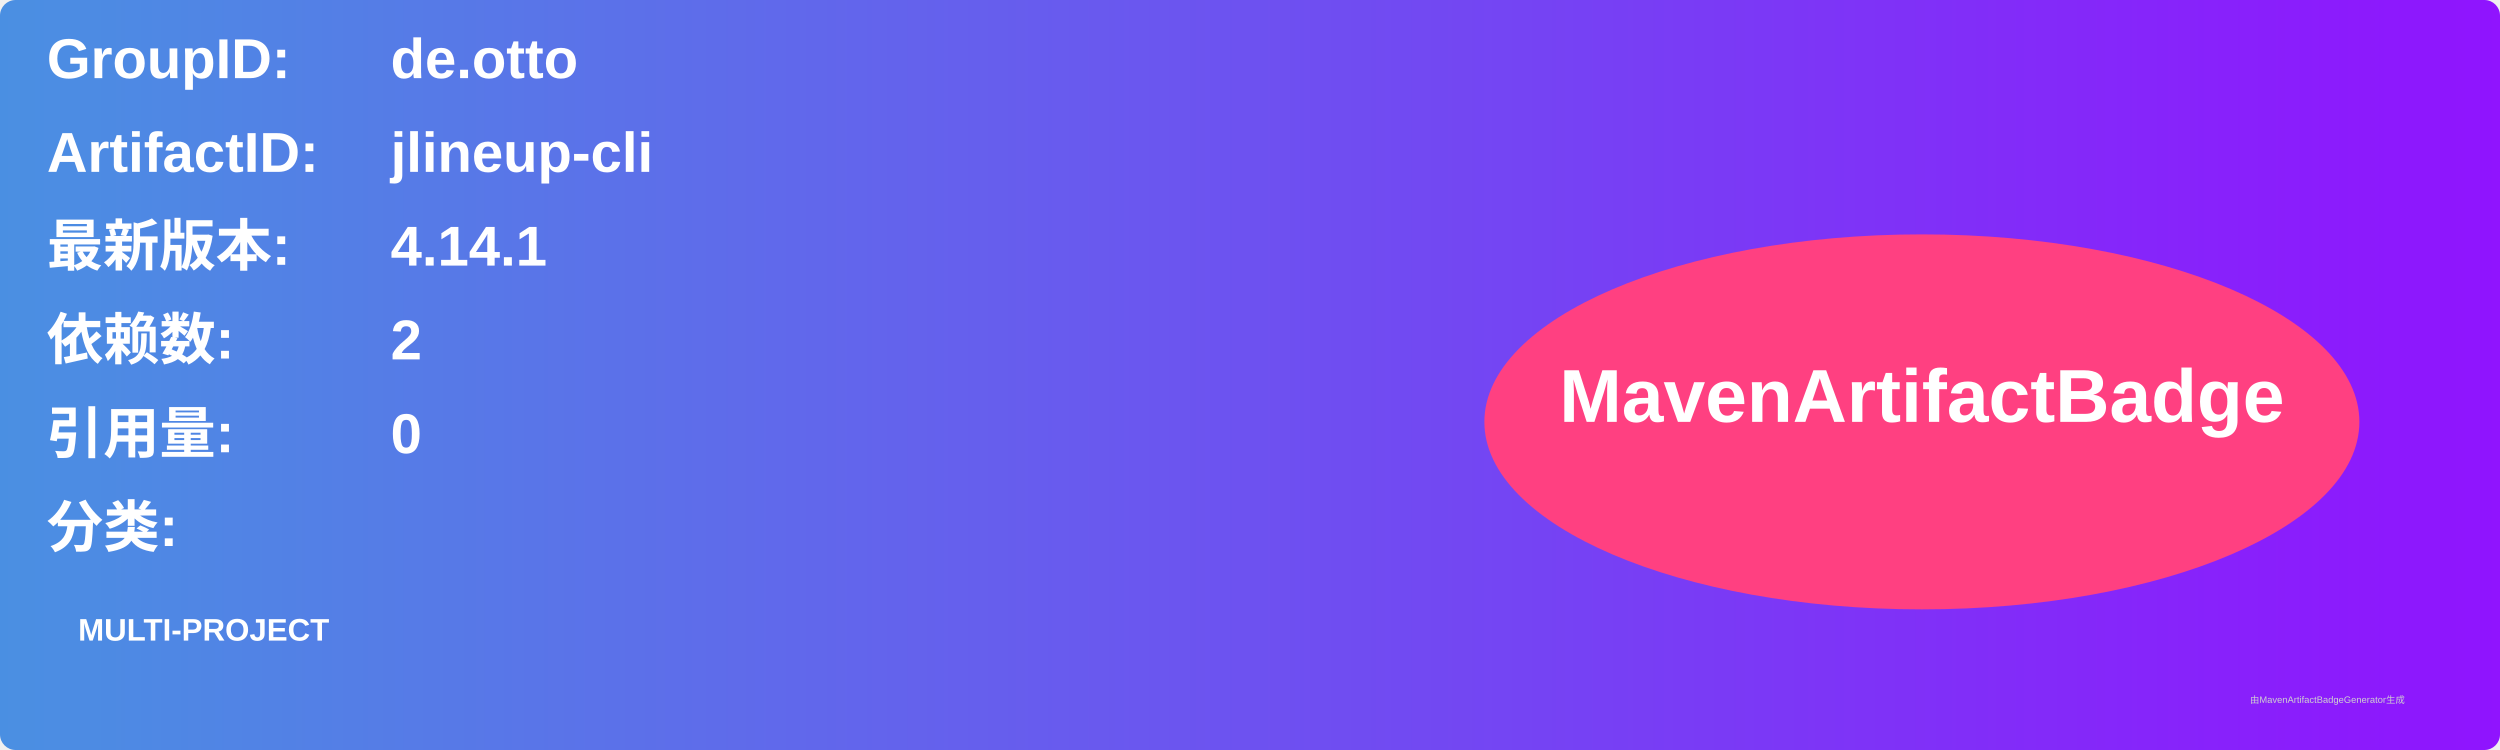
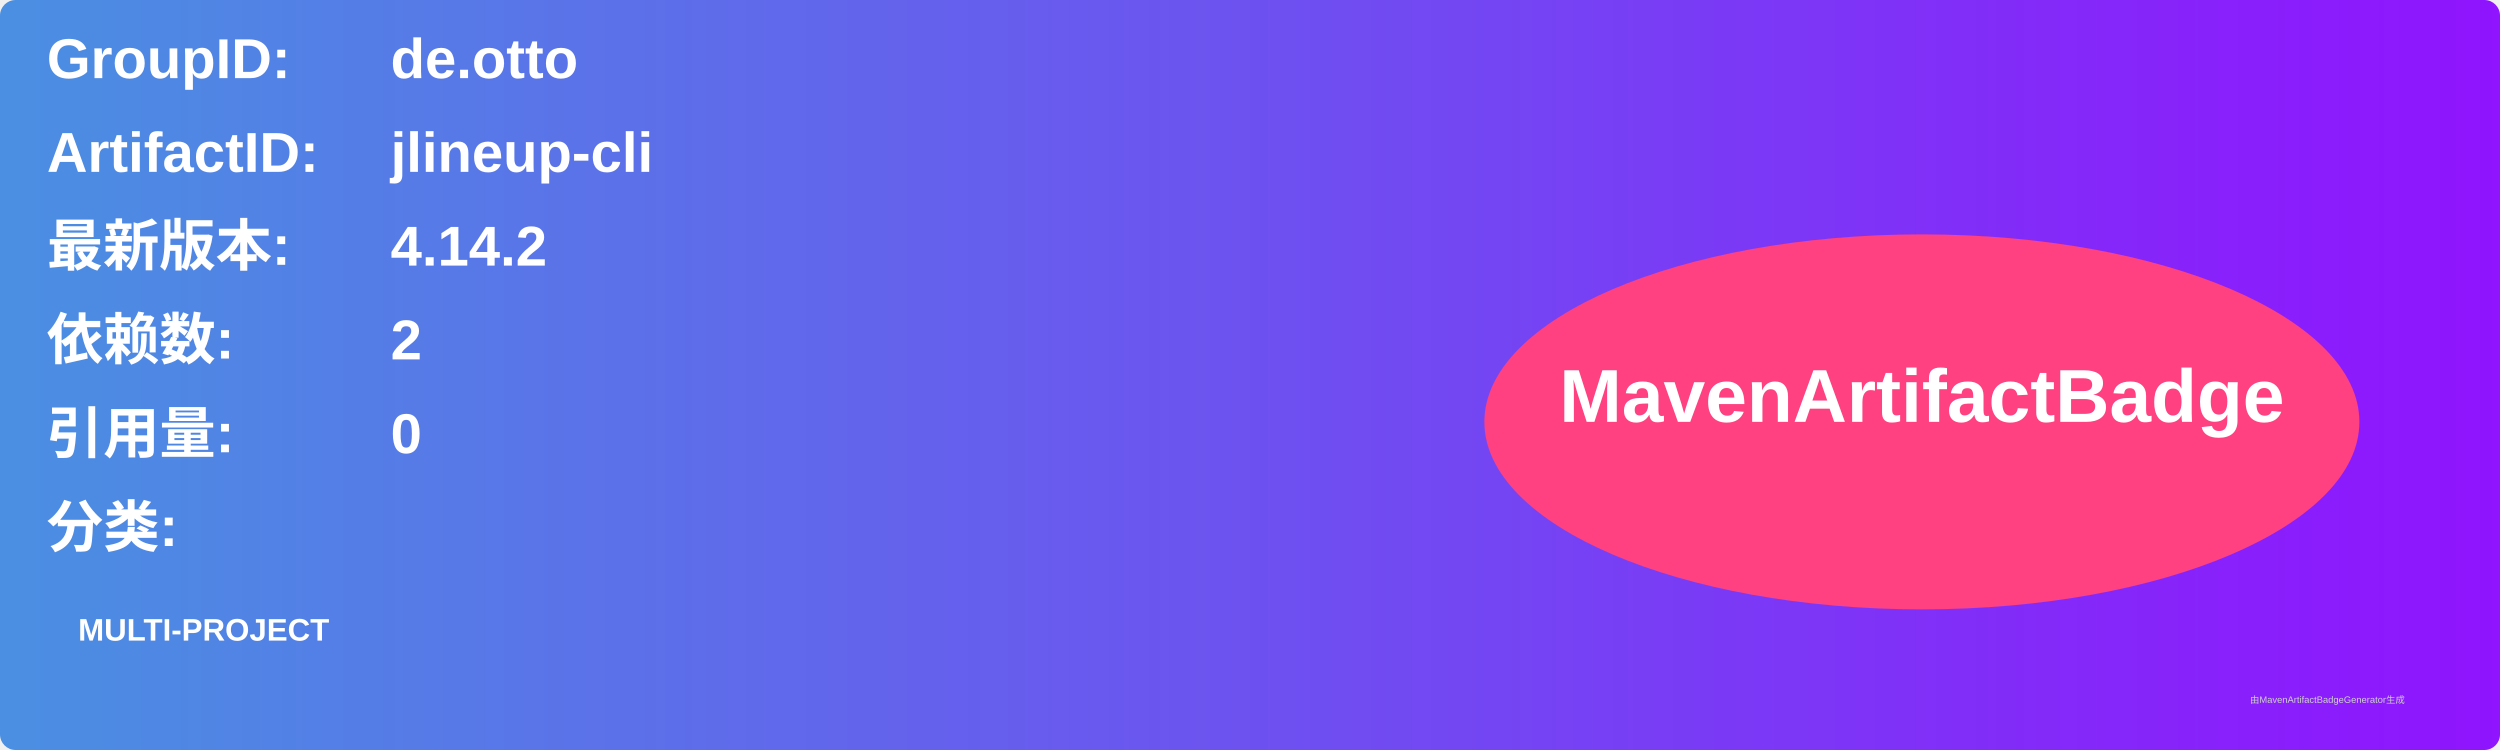
<svg xmlns="http://www.w3.org/2000/svg" width="800" height="240" viewBox="0 0 800 240">
  <linearGradient id="grad" x1="0%" y1="0%" x2="100%" y2="0%">
    <stop offset="0%" stop-color="#4a90e2" />
    <stop offset="100%" stop-color="#9013fe" />
  </linearGradient>
  <rect width="100%" height="100%" rx="5" ry="5" fill="url(#grad)" />
  <g transform="translate(15, 15)">
    <text x="0" y="10" font-family="Arial" font-size="18" fill="white" font-weight="bold" width="260">GroupID:</text>
    <text x="110" y="10" font-family="Arial" font-size="18" fill="white" font-weight="bold" width="460">de.otto</text>
    <text x="0" y="40" font-family="Arial" font-size="18" fill="white" font-weight="bold" width="260">ArtifactID:</text>
    <text x="110" y="40" font-family="Arial" font-size="18" fill="white" font-weight="bold" width="460">jlineup-cli</text>
    <text x="0" y="70" font-family="Arial" font-size="18" fill="white" font-weight="bold">最新版本:</text>
    <text x="110" y="70" font-family="Arial" font-size="18" fill="white" font-weight="bold">
-       <tspan font-weight="bold">4.14.1</tspan>
+       <tspan font-weight="bold">4.14.2</tspan>
    </text>
    <text x="0" y="100" font-family="Arial" font-size="18" fill="white" font-weight="bold">依赖数: </text>
    <text x="110" y="100" font-family="Arial" font-size="18" fill="white">
      <tspan font-weight="bold">2</tspan>
    </text>
    <text x="0" y="130" font-family="Arial" font-size="18" fill="white" font-weight="bold">引用量: </text>
    <text x="110" y="130" font-family="Arial" font-size="18" fill="white">
      <tspan font-weight="bold">0</tspan>
    </text>
    <text x="0" y="160" font-family="Arial" font-size="18" fill="white" font-weight="bold">分类:</text>
    <text x="10" y="190" font-family="Arial" font-size="10" fill="white">
      <tspan font-weight="bold">MULTI-PROJECT</tspan>
    </text>
    <ellipse cx="600" cy="120" rx="140" ry="60" fill="#ff4081" />
    <text x="600" y="120" text-anchor="middle" font-family="Arial" font-size="24" fill="white" font-weight="bold">MavenArtifactBadge</text>
  </g>
  <text x="720" y="225" font-family="Arial" font-size="3" fill="#d0d0d0">由MavenArtifactBadgeGenerator生成</text>
</svg>
